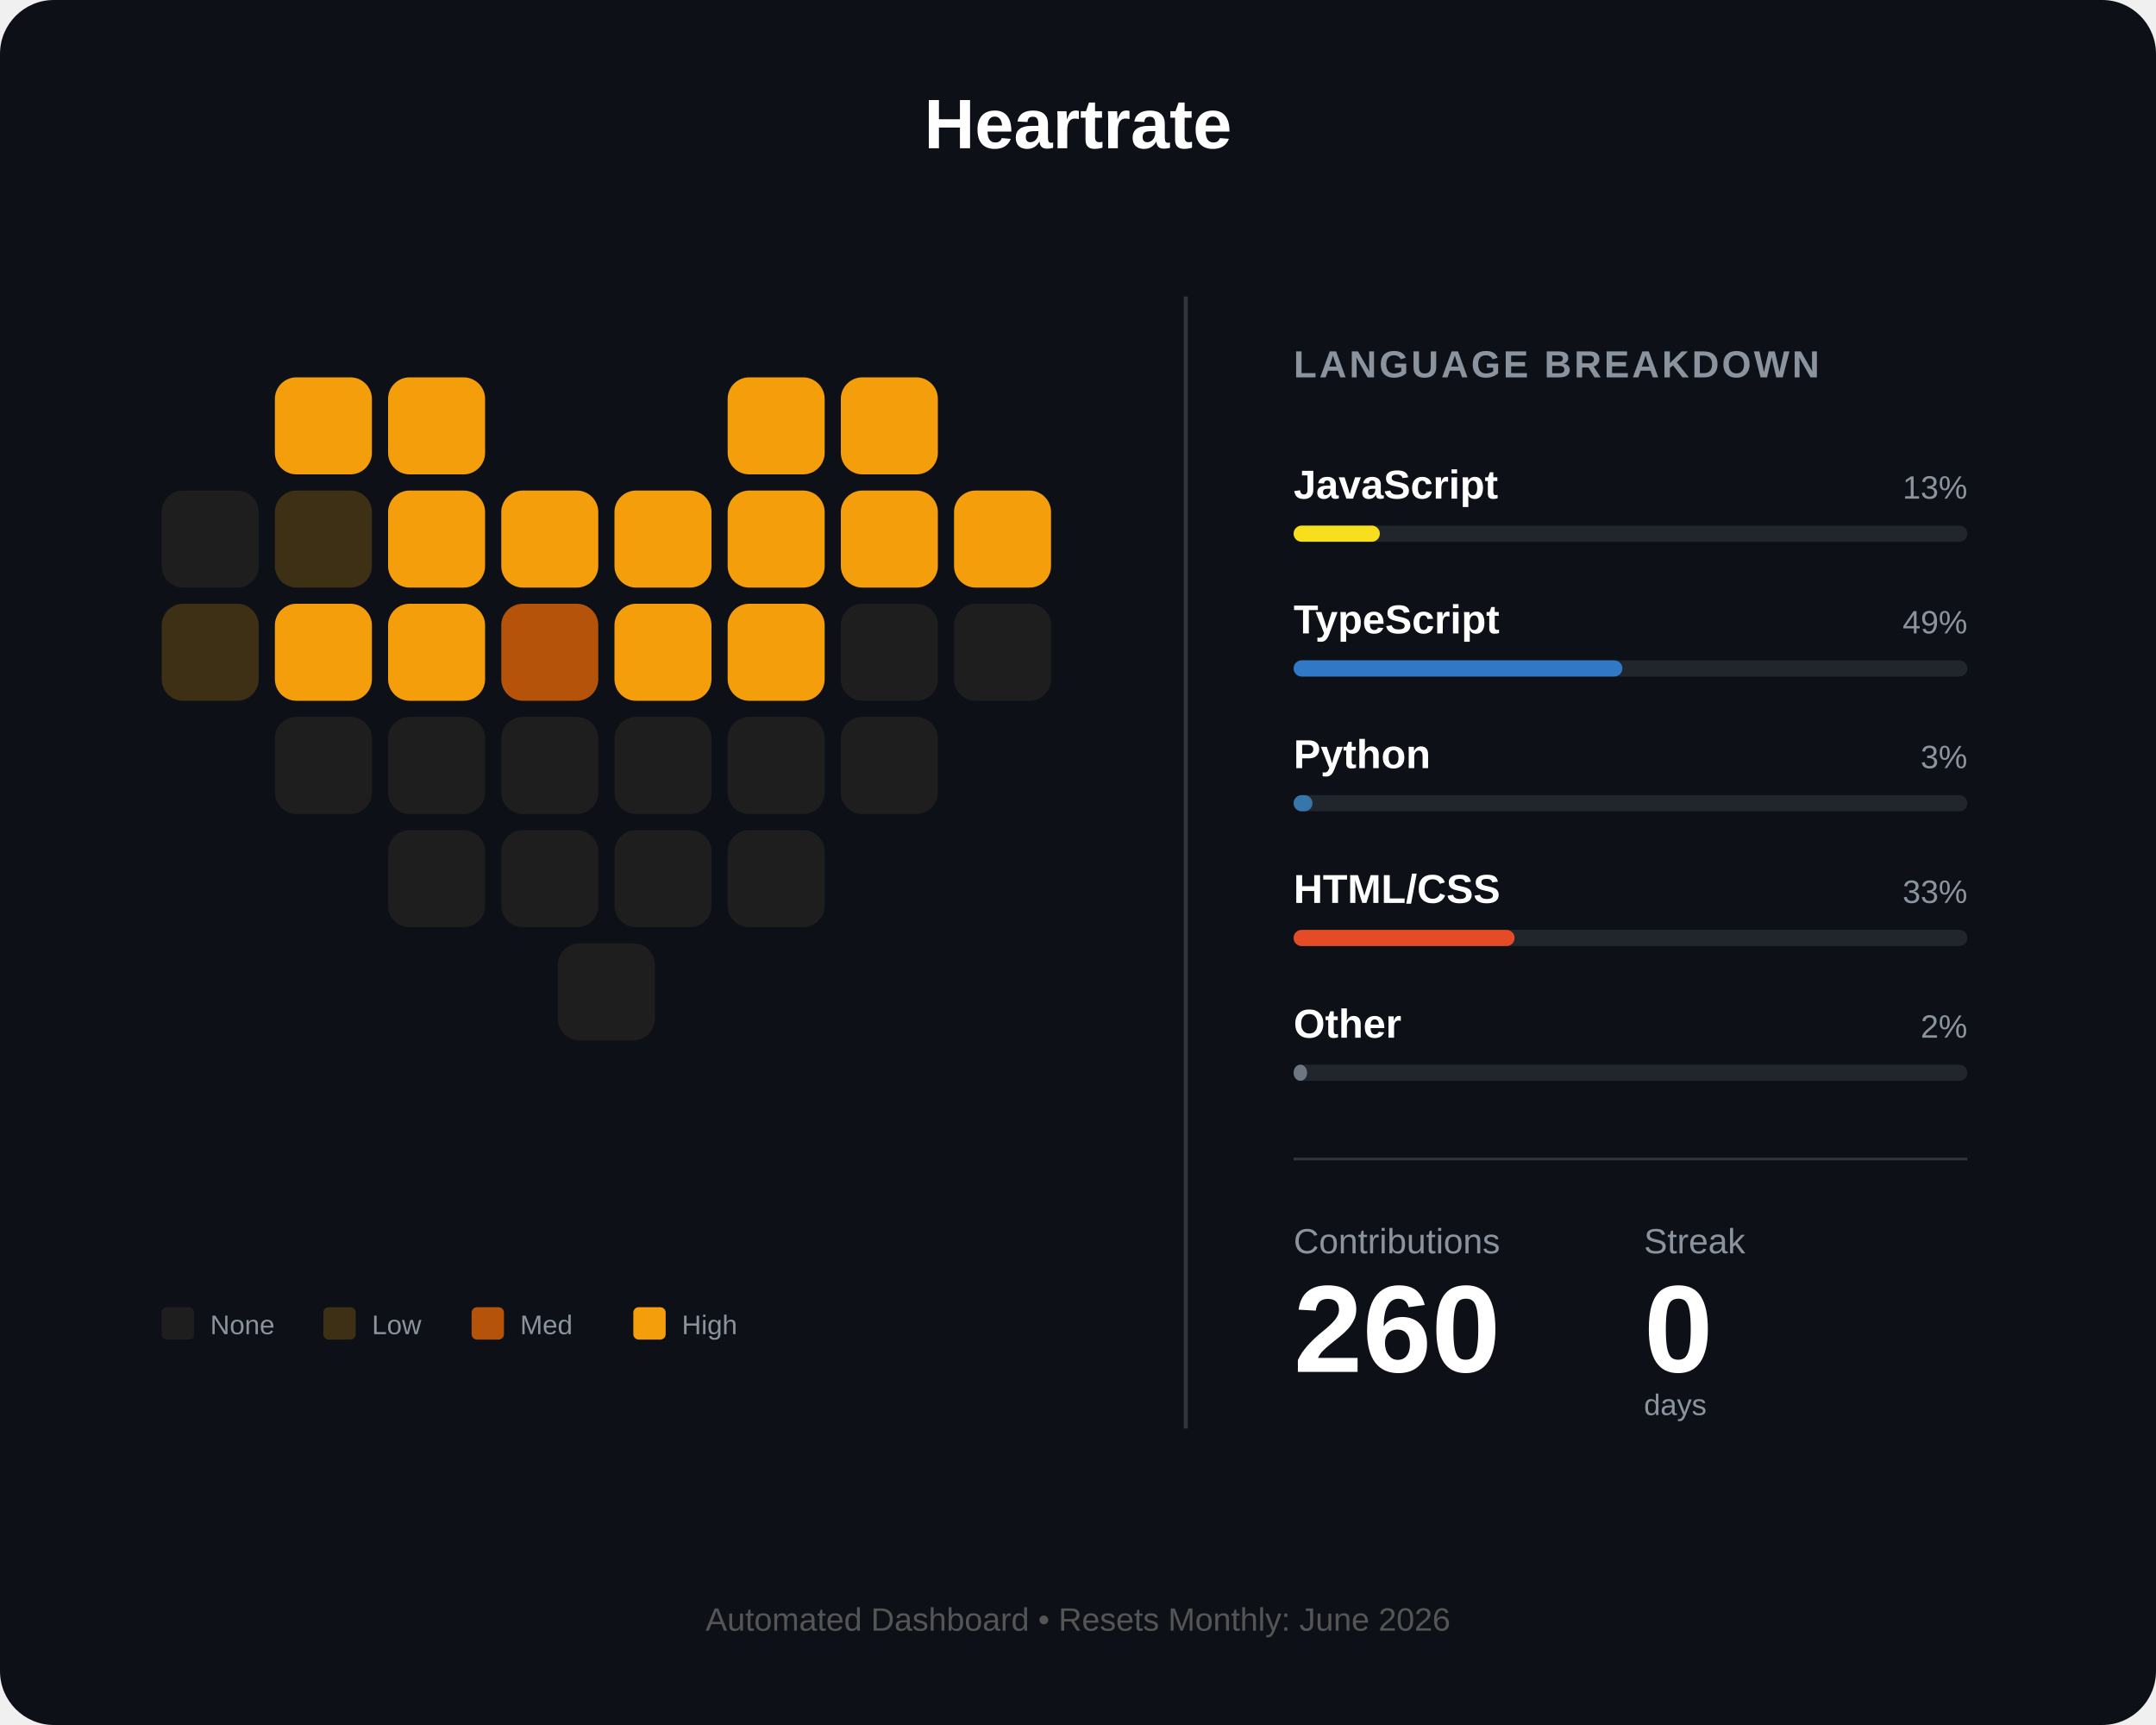
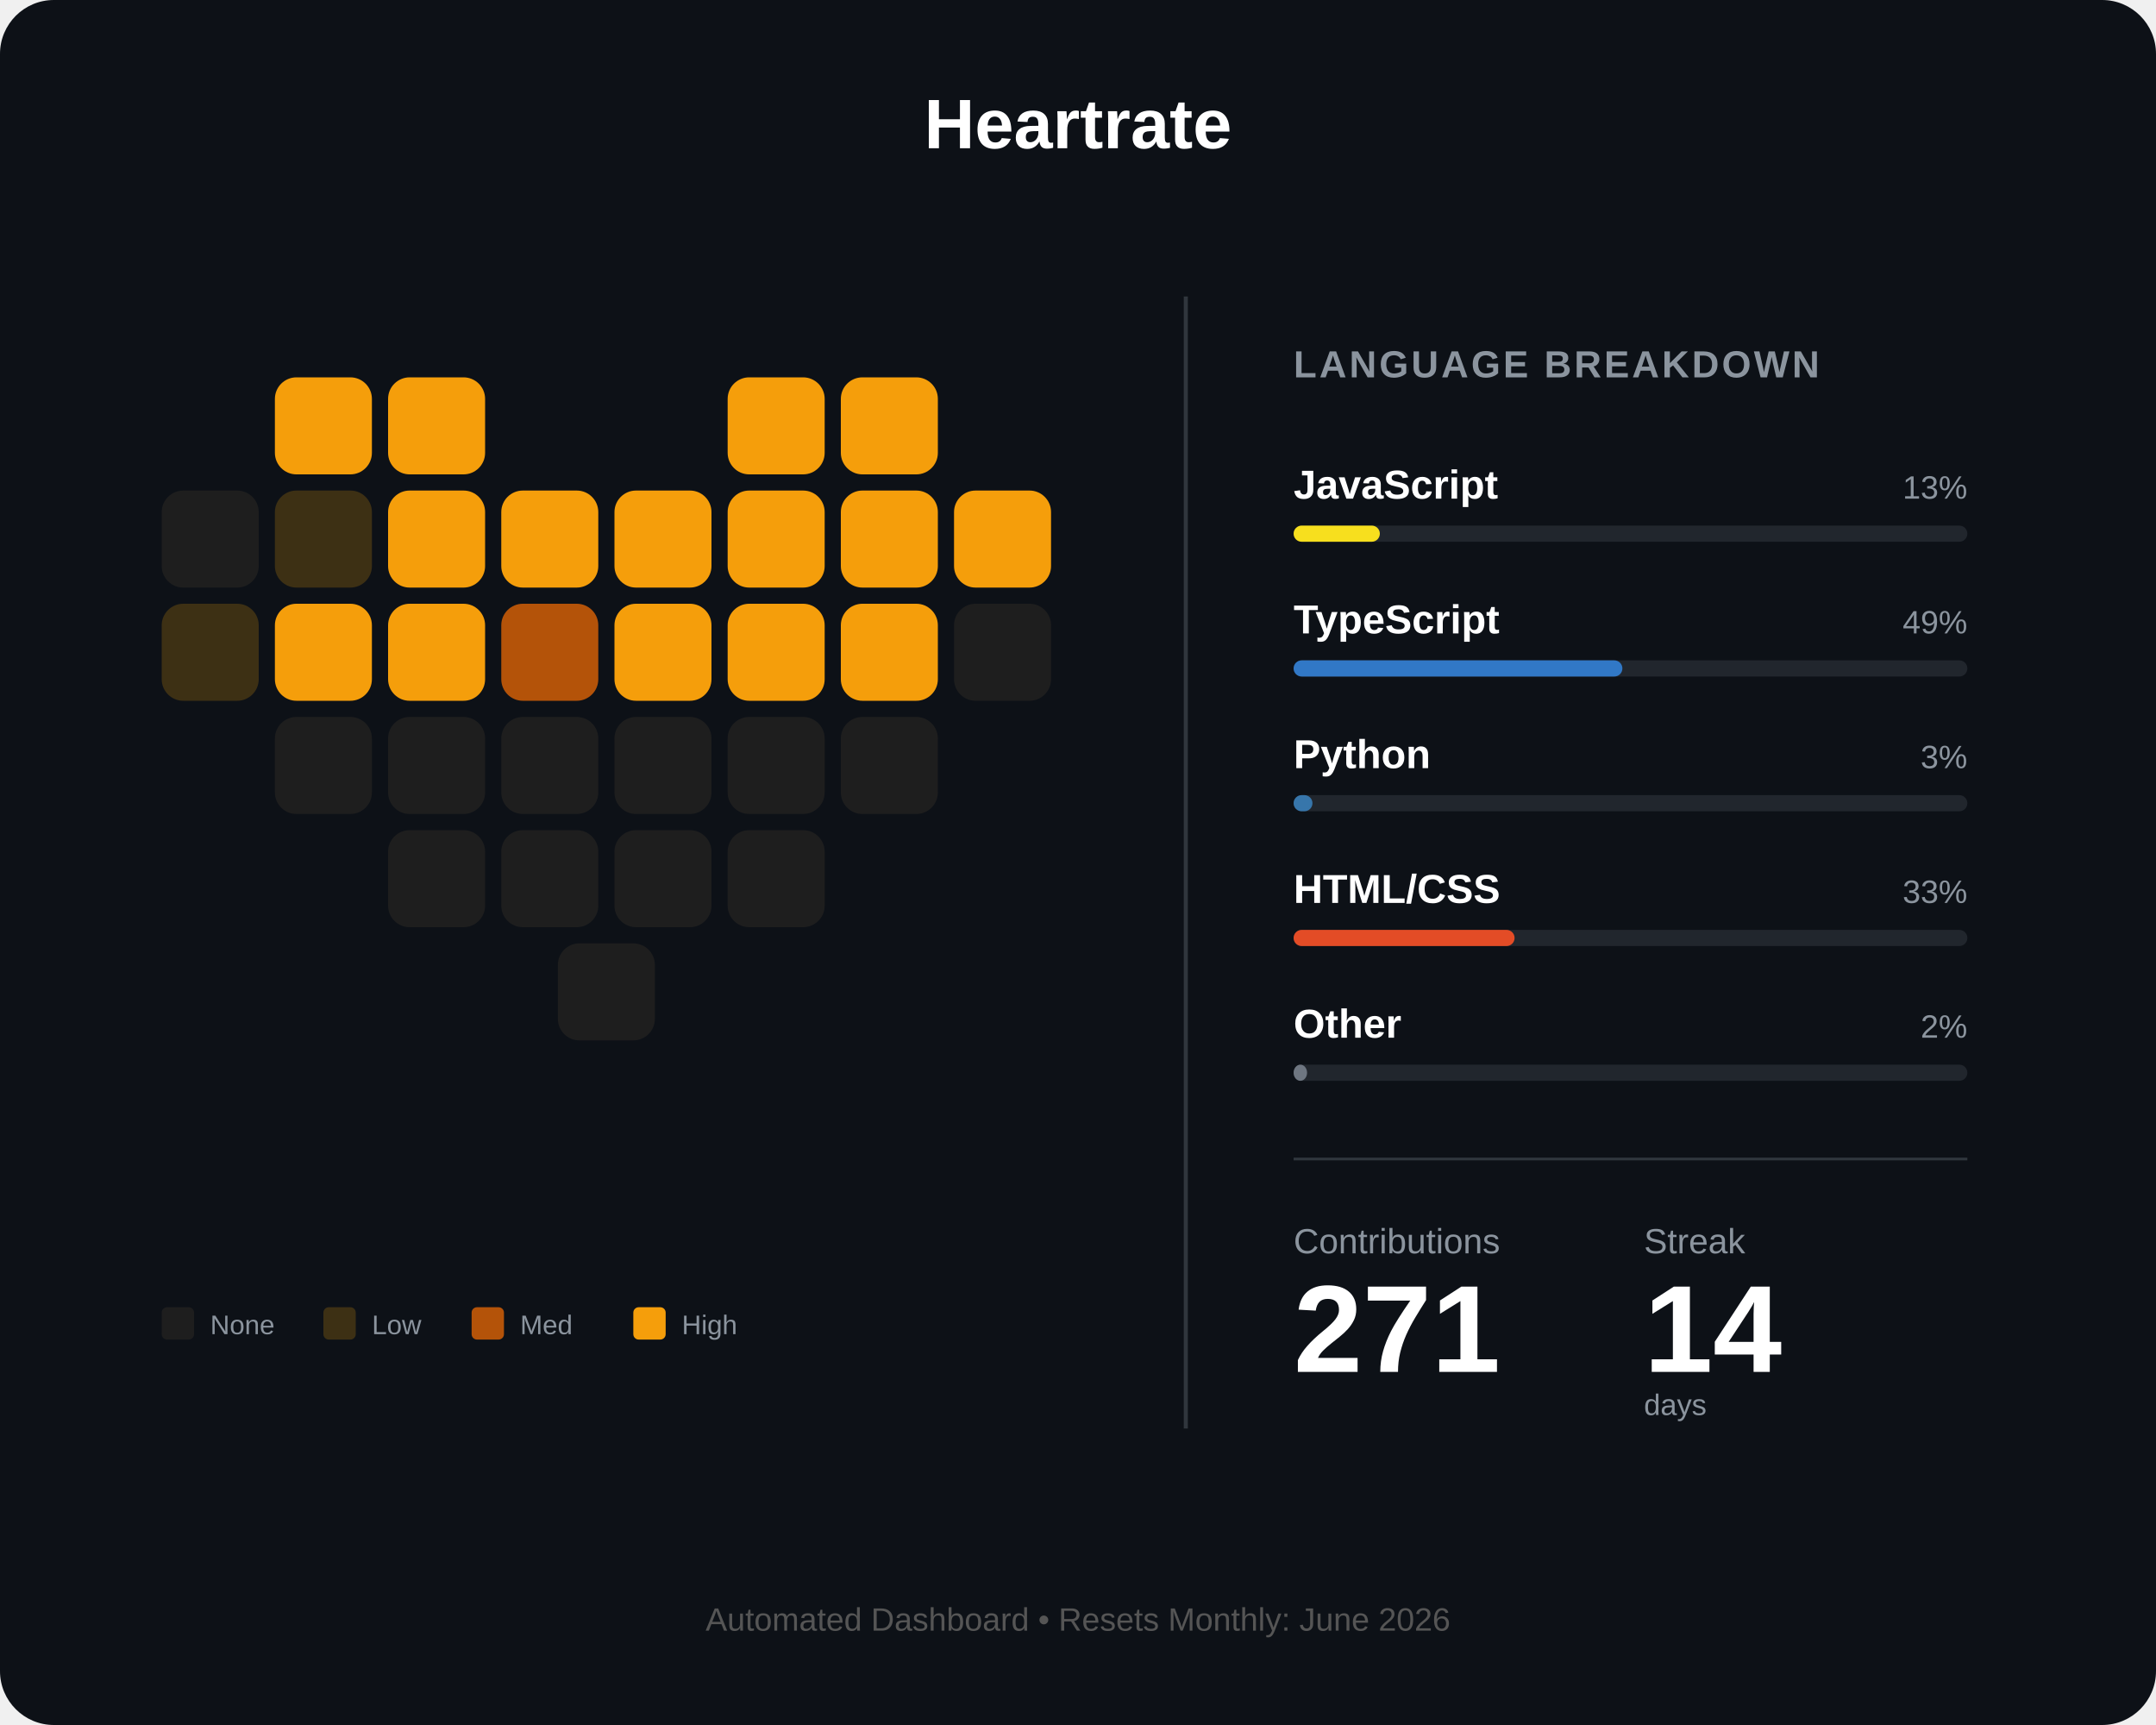
<svg xmlns="http://www.w3.org/2000/svg" width="800" height="640" viewBox="0 0 800 640" fill="none">
  <rect width="800" height="640" rx="20" fill="#0d1117" />
  <text x="400" y="55" fill="white" font-family="Arial" font-size="26" font-weight="bold" text-anchor="middle">Heartrate</text>
  <g id="heart-grid" transform="translate(60, 140)">
    <rect id="day_1" x="42" y="0" width="36" height="36" rx="8" fill="#f59e0b" />
    <rect id="day_2" x="84" y="0" width="36" height="36" rx="8" fill="#f59e0b" />
    <rect id="day_3" x="210" y="0" width="36" height="36" rx="8" fill="#f59e0b" />
    <rect id="day_4" x="252" y="0" width="36" height="36" rx="8" fill="#f59e0b" />
    <rect id="day_5" x="0" y="42" width="36" height="36" rx="8" fill="#1e1e1e" />
    <rect id="day_6" x="42" y="42" width="36" height="36" rx="8" fill="#3d3014" />
    <rect id="day_7" x="84" y="42" width="36" height="36" rx="8" fill="#f59e0b" />
    <rect id="day_8" x="126" y="42" width="36" height="36" rx="8" fill="#f59e0b" />
    <rect id="day_9" x="168" y="42" width="36" height="36" rx="8" fill="#f59e0b" />
    <rect id="day_10" x="210" y="42" width="36" height="36" rx="8" fill="#f59e0b" />
    <rect id="day_11" x="252" y="42" width="36" height="36" rx="8" fill="#f59e0b" />
    <rect id="day_12" x="294" y="42" width="36" height="36" rx="8" fill="#f59e0b" />
    <rect id="day_13" x="0" y="84" width="36" height="36" rx="8" fill="#3d3014" />
    <rect id="day_14" x="42" y="84" width="36" height="36" rx="8" fill="#f59e0b" />
    <rect id="day_15" x="84" y="84" width="36" height="36" rx="8" fill="#f59e0b" />
    <rect id="day_16" x="126" y="84" width="36" height="36" rx="8" fill="#b45309" />
    <rect id="day_17" x="168" y="84" width="36" height="36" rx="8" fill="#f59e0b" />
    <rect id="day_18" x="210" y="84" width="36" height="36" rx="8" fill="#f59e0b" />
-     <rect id="day_19" x="252" y="84" width="36" height="36" rx="8" fill="#1e1e1e" />
+     <rect id="day_19" x="252" y="84" width="36" height="36" rx="8" fill="#f59e0b" />
    <rect id="day_20" x="294" y="84" width="36" height="36" rx="8" fill="#1e1e1e" />
    <rect id="day_21" x="42" y="126" width="36" height="36" rx="8" fill="#1e1e1e" />
    <rect id="day_22" x="84" y="126" width="36" height="36" rx="8" fill="#1e1e1e" />
    <rect id="day_23" x="126" y="126" width="36" height="36" rx="8" fill="#1e1e1e" />
    <rect id="day_24" x="168" y="126" width="36" height="36" rx="8" fill="#1e1e1e" />
    <rect id="day_25" x="210" y="126" width="36" height="36" rx="8" fill="#1e1e1e" />
    <rect id="day_26" x="252" y="126" width="36" height="36" rx="8" fill="#1e1e1e" />
    <rect id="day_27" x="84" y="168" width="36" height="36" rx="8" fill="#1e1e1e" />
    <rect id="day_28" x="126" y="168" width="36" height="36" rx="8" fill="#1e1e1e" />
    <rect id="day_29" x="168" y="168" width="36" height="36" rx="8" fill="#1e1e1e" />
    <rect id="day_30" x="210" y="168" width="36" height="36" rx="8" fill="#1e1e1e" />
    <rect id="day_31" x="147" y="210" width="36" height="36" rx="8" fill="#1e1e1e" />
  </g>
  <g transform="translate(60, 485)">
    <rect id="legend_empty" x="0" y="0" width="12" height="12" rx="2" fill="#1e1e1e" />
    <text x="18" y="10" fill="#8b949e" font-family="Arial" font-size="10">None</text>
    <rect id="legend_low" x="60" y="0" width="12" height="12" rx="2" fill="#3d3014" />
    <text x="78" y="10" fill="#8b949e" font-family="Arial" font-size="10">Low</text>
    <rect id="legend_med" x="115" y="0" width="12" height="12" rx="2" fill="#b45309" />
    <text x="133" y="10" fill="#8b949e" font-family="Arial" font-size="10">Med</text>
    <rect id="legend_high" x="175" y="0" width="12" height="12" rx="2" fill="#f59e0b" />
    <text x="193" y="10" fill="#8b949e" font-family="Arial" font-size="10">High</text>
  </g>
  <line x1="440" y1="110" x2="440" y2="530" stroke="#30363d" stroke-width="1.5" />
  <g transform="translate(480, 140)">
    <text x="0" y="0" fill="#8b949e" font-family="Arial" font-size="14" font-weight="bold" letter-spacing="1">LANGUAGE BREAKDOWN</text>
    <g transform="translate(0, 45)">
      <text id="lang_1_name" x="0" y="0" fill="white" font-family="Arial" font-size="15" font-weight="bold">JavaScript</text>
      <text id="lang_1_percent" x="250" y="0" fill="#8b949e" font-family="Arial" font-size="12" text-anchor="end">13%</text>
      <rect x="0" y="10" width="250" height="6" rx="3" fill="#21262d" />
      <rect id="lang_1_bar" x="0" y="10" width="32" height="6" rx="3" fill="#f7df1e" />
    </g>
    <g transform="translate(0, 95)">
      <text id="lang_2_name" x="0" y="0" fill="white" font-family="Arial" font-size="15" font-weight="bold">TypeScript</text>
      <text id="lang_2_percent" x="250" y="0" fill="#8b949e" font-family="Arial" font-size="12" text-anchor="end">49%</text>
      <rect x="0" y="10" width="250" height="6" rx="3" fill="#21262d" />
      <rect id="lang_2_bar" x="0" y="10" width="122" height="6" rx="3" fill="#3178c6" />
    </g>
    <g transform="translate(0, 145)">
      <text id="lang_3_name" x="0" y="0" fill="white" font-family="Arial" font-size="15" font-weight="bold">Python</text>
      <text id="lang_3_percent" x="250" y="0" fill="#8b949e" font-family="Arial" font-size="12" text-anchor="end">3%</text>
      <rect x="0" y="10" width="250" height="6" rx="3" fill="#21262d" />
      <rect id="lang_3_bar" x="0" y="10" width="7" height="6" rx="3" fill="#3776ab" />
    </g>
    <g transform="translate(0, 195)">
      <text id="lang_4_name" x="0" y="0" fill="white" font-family="Arial" font-size="15" font-weight="bold">HTML/CSS</text>
      <text id="lang_4_percent" x="250" y="0" fill="#8b949e" font-family="Arial" font-size="12" text-anchor="end">33%</text>
      <rect x="0" y="10" width="250" height="6" rx="3" fill="#21262d" />
      <rect id="lang_4_bar" x="0" y="10" width="82" height="6" rx="3" fill="#e34c26" />
    </g>
    <g transform="translate(0, 245)">
      <text id="lang_5_name" x="0" y="0" fill="white" font-family="Arial" font-size="15" font-weight="bold">Other</text>
      <text id="lang_5_percent" x="250" y="0" fill="#8b949e" font-family="Arial" font-size="12" text-anchor="end">2%</text>
      <rect x="0" y="10" width="250" height="6" rx="3" fill="#21262d" />
      <rect id="lang_5_bar" x="0" y="10" width="5" height="6" rx="3" fill="#6e7681" />
    </g>
    <line x1="0" y1="290" x2="250" y2="290" stroke="#30363d" stroke-width="1" />
    <g transform="translate(0, 325)">
      <text x="0" y="0" fill="#8b949e" font-family="Arial" font-size="13">Contributions</text>
      <text x="130" y="0" fill="#8b949e" font-family="Arial" font-size="13">Streak</text>
-       <text id="total_count" x="0" y="44" fill="white" font-family="Arial" font-size="46" font-weight="bold">260</text>
-       <text id="streak_count" x="130" y="44" fill="white" font-family="Arial" font-size="46" font-weight="bold">0</text>
+       <text id="total_count" x="0" y="44" fill="white" font-family="Arial" font-size="46" font-weight="bold">271</text>
+       <text id="streak_count" x="130" y="44" fill="white" font-family="Arial" font-size="46" font-weight="bold">14</text>
      <text x="130" y="60" fill="#8b949e" font-family="Arial" font-size="11">days</text>
    </g>
  </g>
  <text id="footer_text" x="400" y="605" fill="#555" font-family="Arial" font-size="12" text-anchor="middle">Automated Dashboard • Resets Monthly: June 2026</text>
</svg>
